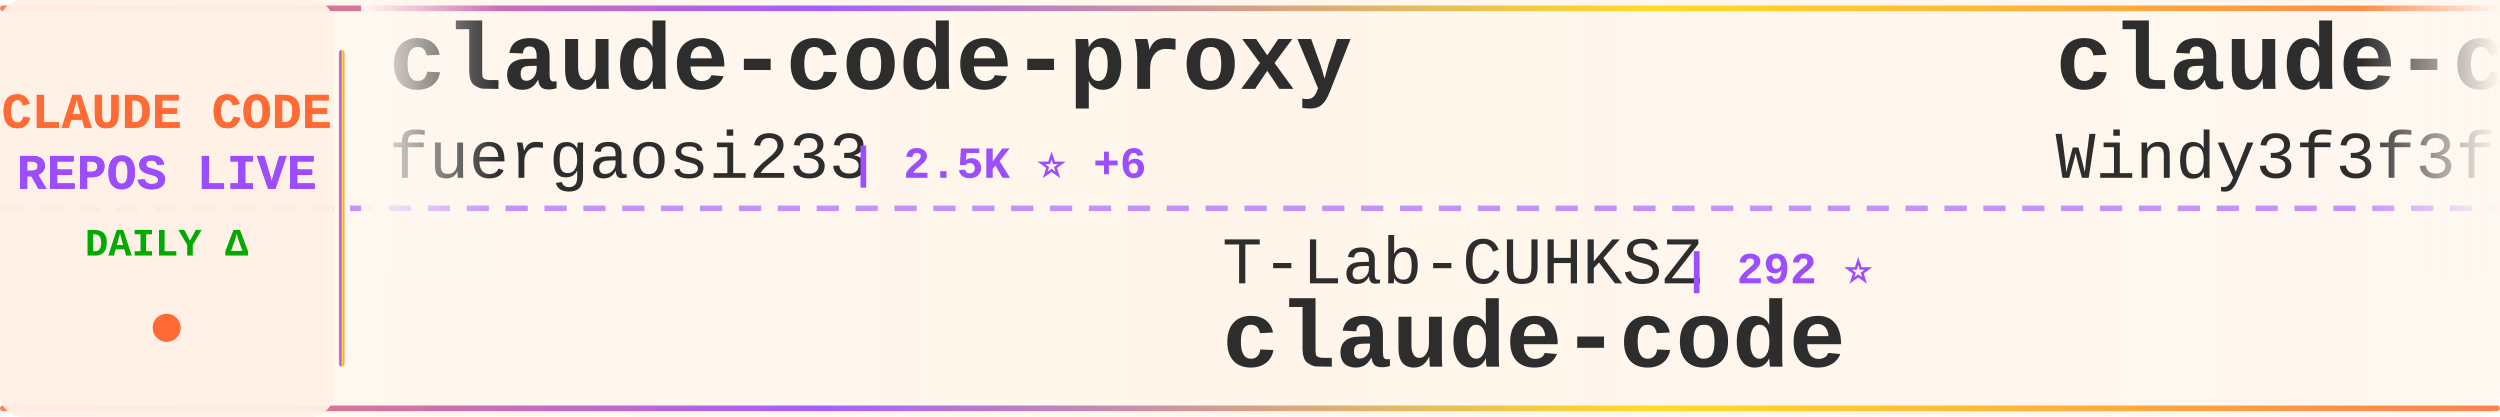
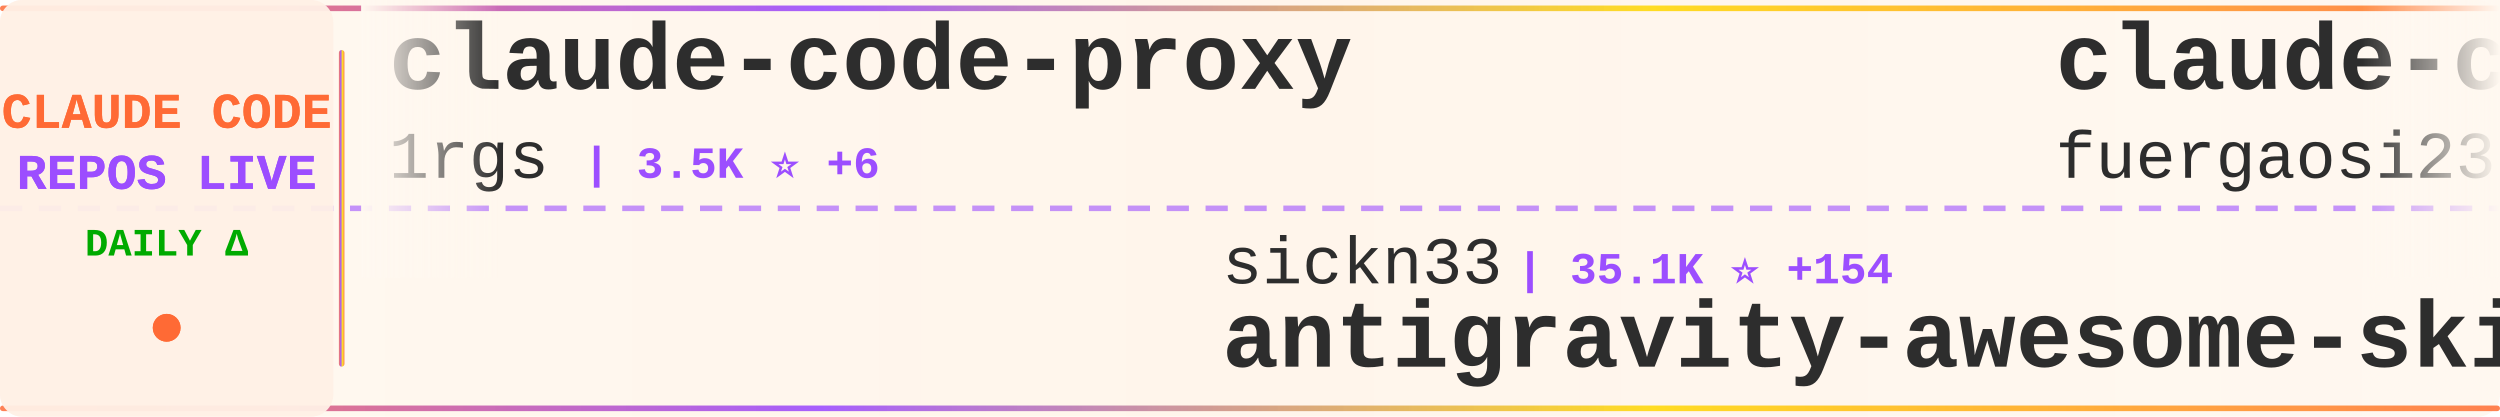
<svg xmlns="http://www.w3.org/2000/svg" width="900" height="150">
  <defs>
    <linearGradient id="tickerBg" x1="0%" y1="0%" x2="100%" y2="0%">
      <stop offset="0%" style="stop-color:#fff8f0;stop-opacity:0.98" />
      <stop offset="50%" style="stop-color:#fff5eb;stop-opacity:1" />
      <stop offset="100%" style="stop-color:#fff8f0;stop-opacity:0.98" />
    </linearGradient>
    <linearGradient id="borderGrad" x1="0%" y1="0%" x2="100%" y2="0%">
      <stop offset="0%" style="stop-color:#FF6B35;stop-opacity:0.85">
        <animate attributeName="stop-opacity" values="0.85;1;0.85" dur="2s" repeatCount="indefinite" />
      </stop>
      <stop offset="33%" style="stop-color:#9C4EFF;stop-opacity:0.9">
        <animate attributeName="stop-opacity" values="0.9;1;0.9" dur="2.2s" repeatCount="indefinite" />
      </stop>
      <stop offset="66%" style="stop-color:#FFD700;stop-opacity:0.85">
        <animate attributeName="stop-opacity" values="0.85;1;0.85" dur="1.8s" repeatCount="indefinite" />
      </stop>
      <stop offset="100%" style="stop-color:#FF6B35;stop-opacity:0.85">
        <animate attributeName="stop-opacity" values="0.85;1;0.85" dur="2s" repeatCount="indefinite" />
      </stop>
    </linearGradient>
    <filter id="textGlow">
      <feGaussianBlur stdDeviation="0.15" result="coloredBlur" />
      <feMerge>
        <feMergeNode in="coloredBlur" />
        <feMergeNode in="SourceGraphic" />
      </feMerge>
    </filter>
    <filter id="metricGlow">
      <feGaussianBlur stdDeviation="0.2" result="coloredBlur" />
      <feMerge>
        <feMergeNode in="coloredBlur" />
        <feMergeNode in="SourceGraphic" />
      </feMerge>
    </filter>
    <linearGradient id="leftFade" x1="0%" y1="0%" x2="100%" y2="0%">
      <stop offset="0%" style="stop-color:#fff8f0;stop-opacity:1" />
      <stop offset="100%" style="stop-color:#fff8f0;stop-opacity:0" />
    </linearGradient>
    <linearGradient id="rightFade" x1="0%" y1="0%" x2="100%" y2="0%">
      <stop offset="0%" style="stop-color:#fff8f0;stop-opacity:0" />
      <stop offset="100%" style="stop-color:#fff8f0;stop-opacity:1" />
    </linearGradient>
  </defs>
  <rect width="900" height="150" fill="url(#tickerBg)" rx="8" />
  <rect x="0" y="2" width="900" height="2" fill="url(#borderGrad)" rx="1" />
  <rect x="0" y="146" width="900" height="2" fill="url(#borderGrad)" rx="1" />
  <line x1="0" y1="75" x2="900" y2="75" stroke="#9C4EFF" stroke-width="2" stroke-dasharray="8 6" opacity="0.6" />
  <rect x="0" y="0" width="120" height="150" fill="#fff0e6" opacity="0.95" rx="8" />
  <text x="60" y="46" font-family="'Courier New', monospace" font-size="18" font-weight="bold" fill="#FF6B35" text-anchor="middle" filter="url(#textGlow)">
    CLAUDE CODE
  </text>
  <text x="60" y="68" font-family="'Courier New', monospace" font-size="18" font-weight="bold" fill="#9C4EFF" text-anchor="middle" filter="url(#textGlow)">
    REPOS LIVE
  </text>
  <text x="60" y="92" font-family="'Courier New', monospace" font-size="14" font-weight="bold" fill="#00aa00" text-anchor="middle">
    DAILY Δ
  </text>
  <circle cx="60" cy="118" r="5" fill="#FF6B35" filter="url(#metricGlow)">
    <animate attributeName="r" values="4;6;4" dur="1.5s" repeatCount="indefinite" />
    <animate attributeName="opacity" values="0.6;1;0.6" dur="1.5s" repeatCount="indefinite" />
  </circle>
  <rect x="122" y="18" width="2" height="114" fill="url(#borderGrad)" rx="1" />
  <clipPath id="tickerClip">
    <rect x="130" y="0" width="770" height="150" />
  </clipPath>
  <g clip-path="url(#tickerClip)">
    <g id="tickerItems">
      <animateTransform attributeName="transform" attributeType="XML" type="translate" from="0 0" to="-3000 0" dur="54s" repeatCount="indefinite" />
      <g transform="translate(0, 0)">
        <text x="140" y="32" font-family="'Courier New', monospace" font-size="34" font-weight="bold" fill="#2d2d2d">claude-code-proxy</text>
-         <text x="140" y="64" font-family="'Courier New', monospace" font-size="24" font-weight="normal" fill="#2d2d2d" opacity="1.0">fuergaosi233</text>
-         <text x="306" y="64" font-family="'Courier New', monospace" font-size="16" font-weight="bold" fill="#9C4EFF"> | 2.5K ⭐ +6</text>
+         <text x="140" y="64" font-family="'Courier New', monospace" font-size="24" font-weight="normal" fill="#2d2d2d" opacity="1.0">1rgs</text>
+         <text x="210" y="64" font-family="'Courier New', monospace" font-size="16" font-weight="bold" fill="#9C4EFF"> | 3.5K ⭐ +6</text>
      </g>
      <g transform="translate(300, 0)">
-         <text x="140" y="102" font-family="'Courier New', monospace" font-size="24" font-weight="normal" fill="#2d2d2d" opacity="1.0">T-Lab-CUHKSZ</text>
-         <text x="306" y="102" font-family="'Courier New', monospace" font-size="16" font-weight="bold" fill="#9C4EFF"> | 292 ⭐</text>
-         <text x="140" y="132" font-family="'Courier New', monospace" font-size="34" font-weight="bold" fill="#2d2d2d">claude-code</text>
+         <text x="140" y="102" font-family="'Courier New', monospace" font-size="24" font-weight="normal" fill="#2d2d2d" opacity="1.0">sickn33</text>
+         <text x="246" y="102" font-family="'Courier New', monospace" font-size="16" font-weight="bold" fill="#9C4EFF"> | 35.1K ⭐ +154</text>
+         <text x="140" y="132" font-family="'Courier New', monospace" font-size="34" font-weight="bold" fill="#2d2d2d">antigravity-awesome-skil...</text>
      </g>
      <g transform="translate(600, 0)">
-         <text x="140" y="32" font-family="'Courier New', monospace" font-size="34" font-weight="bold" fill="#2d2d2d">claude-code-from-scratch</text>
-         <text x="140" y="64" font-family="'Courier New', monospace" font-size="24" font-weight="normal" fill="#2d2d2d" opacity="1.0">Windy3f3f3f3f</text>
-         <text x="318" y="64" font-family="'Courier New', monospace" font-size="16" font-weight="bold" fill="#9C4EFF"> | 1.0K ⭐ +8</text>
+         <text x="140" y="32" font-family="'Courier New', monospace" font-size="34" font-weight="bold" fill="#2d2d2d">claude-code-proxy</text>
+         <text x="140" y="64" font-family="'Courier New', monospace" font-size="24" font-weight="normal" fill="#2d2d2d" opacity="1.0">fuergaosi233</text>
+         <text x="306" y="64" font-family="'Courier New', monospace" font-size="16" font-weight="bold" fill="#9C4EFF"> | 2.5K ⭐ +7</text>
      </g>
      <g transform="translate(900, 0)">
-         <text x="140" y="102" font-family="'Courier New', monospace" font-size="24" font-weight="normal" fill="#2d2d2d" opacity="1.0">oboard</text>
-         <text x="234" y="102" font-family="'Courier New', monospace" font-size="16" font-weight="bold" fill="#9C4EFF"> | 3.1K ⭐ +8</text>
-         <text x="140" y="132" font-family="'Courier New', monospace" font-size="34" font-weight="bold" fill="#2d2d2d">claude-code-rev</text>
+         <text x="140" y="102" font-family="'Courier New', monospace" font-size="24" font-weight="normal" fill="#2d2d2d" opacity="1.0">wshobson</text>
+         <text x="258" y="102" font-family="'Courier New', monospace" font-size="16" font-weight="bold" fill="#9C4EFF"> | 34.3K ⭐ +60</text>
+         <text x="140" y="132" font-family="'Courier New', monospace" font-size="34" font-weight="bold" fill="#2d2d2d">agents</text>
      </g>
      <g transform="translate(1200, 0)">
-         <text x="140" y="32" font-family="'Courier New', monospace" font-size="34" font-weight="bold" fill="#2d2d2d">claude-code</text>
-         <text x="140" y="64" font-family="'Courier New', monospace" font-size="24" font-weight="normal" fill="#2d2d2d" opacity="1.0">VineeTagarwaL-code</text>
-         <text x="378" y="64" font-family="'Courier New', monospace" font-size="16" font-weight="bold" fill="#9C4EFF"> | 273 ⭐</text>
+         <text x="140" y="32" font-family="'Courier New', monospace" font-size="34" font-weight="bold" fill="#2d2d2d">claude-code-system-promp...</text>
+         <text x="140" y="64" font-family="'Courier New', monospace" font-size="24" font-weight="normal" fill="#2d2d2d" opacity="1.0">Piebald-AI</text>
+         <text x="282" y="64" font-family="'Courier New', monospace" font-size="16" font-weight="bold" fill="#9C4EFF"> | 9.5K ⭐ +41</text>
      </g>
      <g transform="translate(1500, 0)">
+         <text x="140" y="102" font-family="'Courier New', monospace" font-size="24" font-weight="normal" fill="#2d2d2d" opacity="1.0">lorryjovens-hub</text>
+         <text x="342" y="102" font-family="'Courier New', monospace" font-size="16" font-weight="bold" fill="#9C4EFF"> | 1.5K ⭐ +13</text>
+         <text x="140" y="132" font-family="'Courier New', monospace" font-size="34" font-weight="bold" fill="#2d2d2d">claude-code-rust</text>
+       </g>
+       <g transform="translate(1800, 0)">
+         <text x="140" y="32" font-family="'Courier New', monospace" font-size="34" font-weight="bold" fill="#2d2d2d">claude-code</text>
+         <text x="140" y="64" font-family="'Courier New', monospace" font-size="24" font-weight="normal" fill="#2d2d2d" opacity="1.0">anthropics</text>
+         <text x="282" y="64" font-family="'Courier New', monospace" font-size="16" font-weight="bold" fill="#9C4EFF"> | 118.0K ⭐ +257</text>
+       </g>
+       <g transform="translate(2100, 0)">
        <text x="140" y="102" font-family="'Courier New', monospace" font-size="24" font-weight="normal" fill="#2d2d2d" opacity="1.0">ChrisWiles</text>
-         <text x="282" y="102" font-family="'Courier New', monospace" font-size="16" font-weight="bold" fill="#9C4EFF"> | 5.8K ⭐ +6</text>
+         <text x="282" y="102" font-family="'Courier New', monospace" font-size="16" font-weight="bold" fill="#9C4EFF"> | 5.8K ⭐ +4</text>
        <text x="140" y="132" font-family="'Courier New', monospace" font-size="34" font-weight="bold" fill="#2d2d2d">claude-code-showcase</text>
      </g>
-       <g transform="translate(1800, 0)">
-         <text x="140" y="32" font-family="'Courier New', monospace" font-size="34" font-weight="bold" fill="#2d2d2d">claude-code-hub</text>
-         <text x="140" y="64" font-family="'Courier New', monospace" font-size="24" font-weight="normal" fill="#2d2d2d" opacity="1.0">ding113</text>
-         <text x="246" y="64" font-family="'Courier New', monospace" font-size="16" font-weight="bold" fill="#9C4EFF"> | 2.7K ⭐ +12</text>
-       </g>
-       <g transform="translate(2100, 0)">
-         <text x="140" y="102" font-family="'Courier New', monospace" font-size="24" font-weight="normal" fill="#2d2d2d" opacity="1.0">1rgs</text>
-         <text x="210" y="102" font-family="'Courier New', monospace" font-size="16" font-weight="bold" fill="#9C4EFF"> | 3.5K ⭐ +6</text>
-         <text x="140" y="132" font-family="'Courier New', monospace" font-size="34" font-weight="bold" fill="#2d2d2d">claude-code-proxy</text>
-       </g>
      <g transform="translate(2400, 0)">
-         <text x="140" y="32" font-family="'Courier New', monospace" font-size="34" font-weight="bold" fill="#2d2d2d">ralph-claude-code</text>
-         <text x="140" y="64" font-family="'Courier New', monospace" font-size="24" font-weight="normal" fill="#2d2d2d" opacity="1.0">frankbria</text>
-         <text x="270" y="64" font-family="'Courier New', monospace" font-size="16" font-weight="bold" fill="#9C4EFF"> | 8.8K ⭐ +11</text>
+         <text x="140" y="32" font-family="'Courier New', monospace" font-size="34" font-weight="bold" fill="#2d2d2d">claude-code</text>
+         <text x="140" y="64" font-family="'Courier New', monospace" font-size="24" font-weight="normal" fill="#2d2d2d" opacity="1.0">codeaashu</text>
+         <text x="270" y="64" font-family="'Courier New', monospace" font-size="16" font-weight="bold" fill="#9C4EFF"> | 2.3K ⭐ +14</text>
      </g>
      <g transform="translate(2700, 0)">
-         <text x="140" y="102" font-family="'Courier New', monospace" font-size="24" font-weight="normal" fill="#2d2d2d" opacity="1.0">shanraisshan</text>
-         <text x="306" y="102" font-family="'Courier New', monospace" font-size="16" font-weight="bold" fill="#9C4EFF"> | 48.0K ⭐ +167</text>
-         <text x="140" y="132" font-family="'Courier New', monospace" font-size="34" font-weight="bold" fill="#2d2d2d">claude-code-best-practic...</text>
+         <text x="140" y="102" font-family="'Courier New', monospace" font-size="24" font-weight="normal" fill="#2d2d2d" opacity="1.0">eyaltoledano</text>
+         <text x="306" y="102" font-family="'Courier New', monospace" font-size="16" font-weight="bold" fill="#9C4EFF"> | 26.8K ⭐ +21</text>
+         <text x="140" y="132" font-family="'Courier New', monospace" font-size="34" font-weight="bold" fill="#2d2d2d">claude-task-master</text>
      </g>
      <g transform="translate(3000, 0)">
        <text x="140" y="32" font-family="'Courier New', monospace" font-size="34" font-weight="bold" fill="#2d2d2d">claude-code-proxy</text>
-         <text x="140" y="64" font-family="'Courier New', monospace" font-size="24" font-weight="normal" fill="#2d2d2d" opacity="1.0">fuergaosi233</text>
-         <text x="306" y="64" font-family="'Courier New', monospace" font-size="16" font-weight="bold" fill="#9C4EFF"> | 2.5K ⭐ +6</text>
+         <text x="140" y="64" font-family="'Courier New', monospace" font-size="24" font-weight="normal" fill="#2d2d2d" opacity="1.0">1rgs</text>
+         <text x="210" y="64" font-family="'Courier New', monospace" font-size="16" font-weight="bold" fill="#9C4EFF"> | 3.5K ⭐ +6</text>
      </g>
      <g transform="translate(3300, 0)">
-         <text x="140" y="102" font-family="'Courier New', monospace" font-size="24" font-weight="normal" fill="#2d2d2d" opacity="1.0">T-Lab-CUHKSZ</text>
-         <text x="306" y="102" font-family="'Courier New', monospace" font-size="16" font-weight="bold" fill="#9C4EFF"> | 292 ⭐</text>
-         <text x="140" y="132" font-family="'Courier New', monospace" font-size="34" font-weight="bold" fill="#2d2d2d">claude-code</text>
+         <text x="140" y="102" font-family="'Courier New', monospace" font-size="24" font-weight="normal" fill="#2d2d2d" opacity="1.0">sickn33</text>
+         <text x="246" y="102" font-family="'Courier New', monospace" font-size="16" font-weight="bold" fill="#9C4EFF"> | 35.1K ⭐ +154</text>
+         <text x="140" y="132" font-family="'Courier New', monospace" font-size="34" font-weight="bold" fill="#2d2d2d">antigravity-awesome-skil...</text>
      </g>
      <g transform="translate(3600, 0)">
-         <text x="140" y="32" font-family="'Courier New', monospace" font-size="34" font-weight="bold" fill="#2d2d2d">claude-code-from-scratch</text>
-         <text x="140" y="64" font-family="'Courier New', monospace" font-size="24" font-weight="normal" fill="#2d2d2d" opacity="1.0">Windy3f3f3f3f</text>
-         <text x="318" y="64" font-family="'Courier New', monospace" font-size="16" font-weight="bold" fill="#9C4EFF"> | 1.0K ⭐ +8</text>
+         <text x="140" y="32" font-family="'Courier New', monospace" font-size="34" font-weight="bold" fill="#2d2d2d">claude-code-proxy</text>
+         <text x="140" y="64" font-family="'Courier New', monospace" font-size="24" font-weight="normal" fill="#2d2d2d" opacity="1.0">fuergaosi233</text>
+         <text x="306" y="64" font-family="'Courier New', monospace" font-size="16" font-weight="bold" fill="#9C4EFF"> | 2.5K ⭐ +7</text>
      </g>
      <g transform="translate(3900, 0)">
-         <text x="140" y="102" font-family="'Courier New', monospace" font-size="24" font-weight="normal" fill="#2d2d2d" opacity="1.0">oboard</text>
-         <text x="234" y="102" font-family="'Courier New', monospace" font-size="16" font-weight="bold" fill="#9C4EFF"> | 3.1K ⭐ +8</text>
-         <text x="140" y="132" font-family="'Courier New', monospace" font-size="34" font-weight="bold" fill="#2d2d2d">claude-code-rev</text>
+         <text x="140" y="102" font-family="'Courier New', monospace" font-size="24" font-weight="normal" fill="#2d2d2d" opacity="1.0">wshobson</text>
+         <text x="258" y="102" font-family="'Courier New', monospace" font-size="16" font-weight="bold" fill="#9C4EFF"> | 34.3K ⭐ +60</text>
+         <text x="140" y="132" font-family="'Courier New', monospace" font-size="34" font-weight="bold" fill="#2d2d2d">agents</text>
      </g>
    </g>
  </g>
  <rect x="130" y="0" width="50" height="100" fill="url(#leftFade)" />
  <rect x="850" y="0" width="50" height="100" fill="url(#rightFade)" />
</svg>
